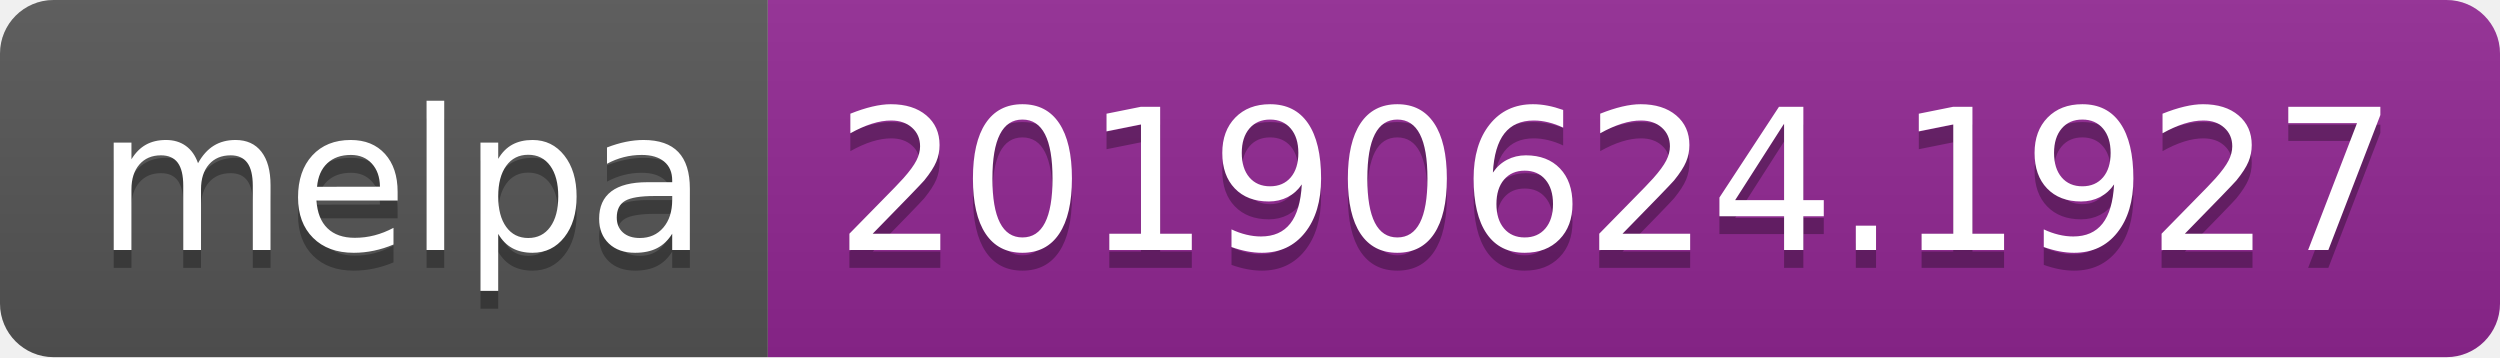
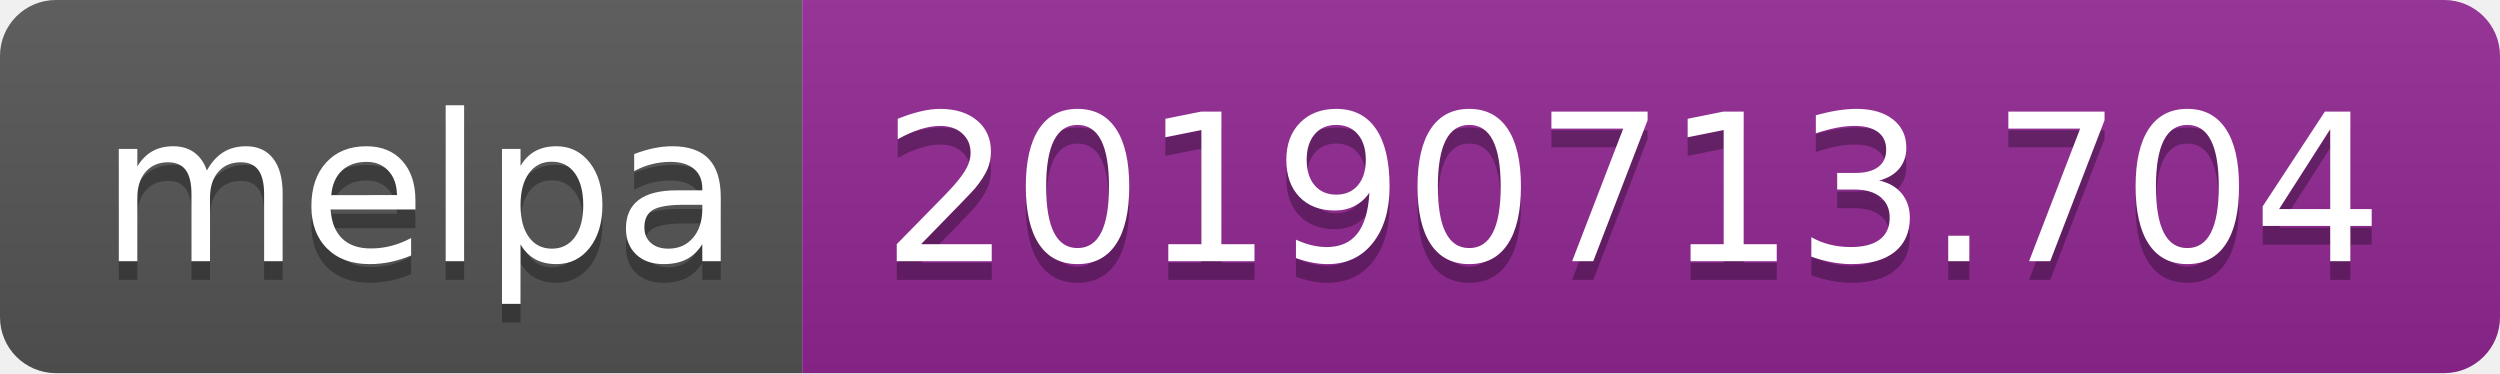
- <svg xmlns="http://www.w3.org/2000/svg" width="140" height="20">
+ <svg xmlns="http://www.w3.org/2000/svg" width="134" height="20">
  <linearGradient id="b" x2="0" y2="100%">
    <stop offset="0" stop-color="#bbb" stop-opacity=".1" />
    <stop offset="1" stop-opacity=".1" />
  </linearGradient>
  <clipPath id="a">
-     <rect width="140" height="20" rx="3" fill="#fff" />
+     <rect width="134" height="20" rx="3" fill="#fff" />
  </clipPath>
  <g clip-path="url(#a)">
    <path fill="#555" d="M0 0h43v20H0z" />
-     <path fill="#922793" d="M43 0h97v20H43z" />
-     <path fill="url(#b)" d="M0 0h140v20H0z" />
+     <path fill="#922793" d="M43 0h91v20H43z" />
+     <path fill="url(#b)" d="M0 0h134v20H0z" />
  </g>
  <g fill="#fff" text-anchor="middle" font-family="DejaVu Sans,Verdana,Geneva,sans-serif" font-size="110">
    <text x="225" y="150" fill="#010101" fill-opacity=".3" transform="scale(.1)" textLength="330">melpa</text>
    <text x="225" y="140" transform="scale(.1)" textLength="330">melpa</text>
-     <text x="905" y="150" fill="#010101" fill-opacity=".3" transform="scale(.1)" textLength="870">20190624.1927</text>
-     <text x="905" y="140" transform="scale(.1)" textLength="870">20190624.1927</text>
+     <text x="875" y="150" fill="#010101" fill-opacity=".3" transform="scale(.1)" textLength="810">20190713.704</text>
+     <text x="875" y="140" transform="scale(.1)" textLength="810">20190713.704</text>
  </g>
</svg>
